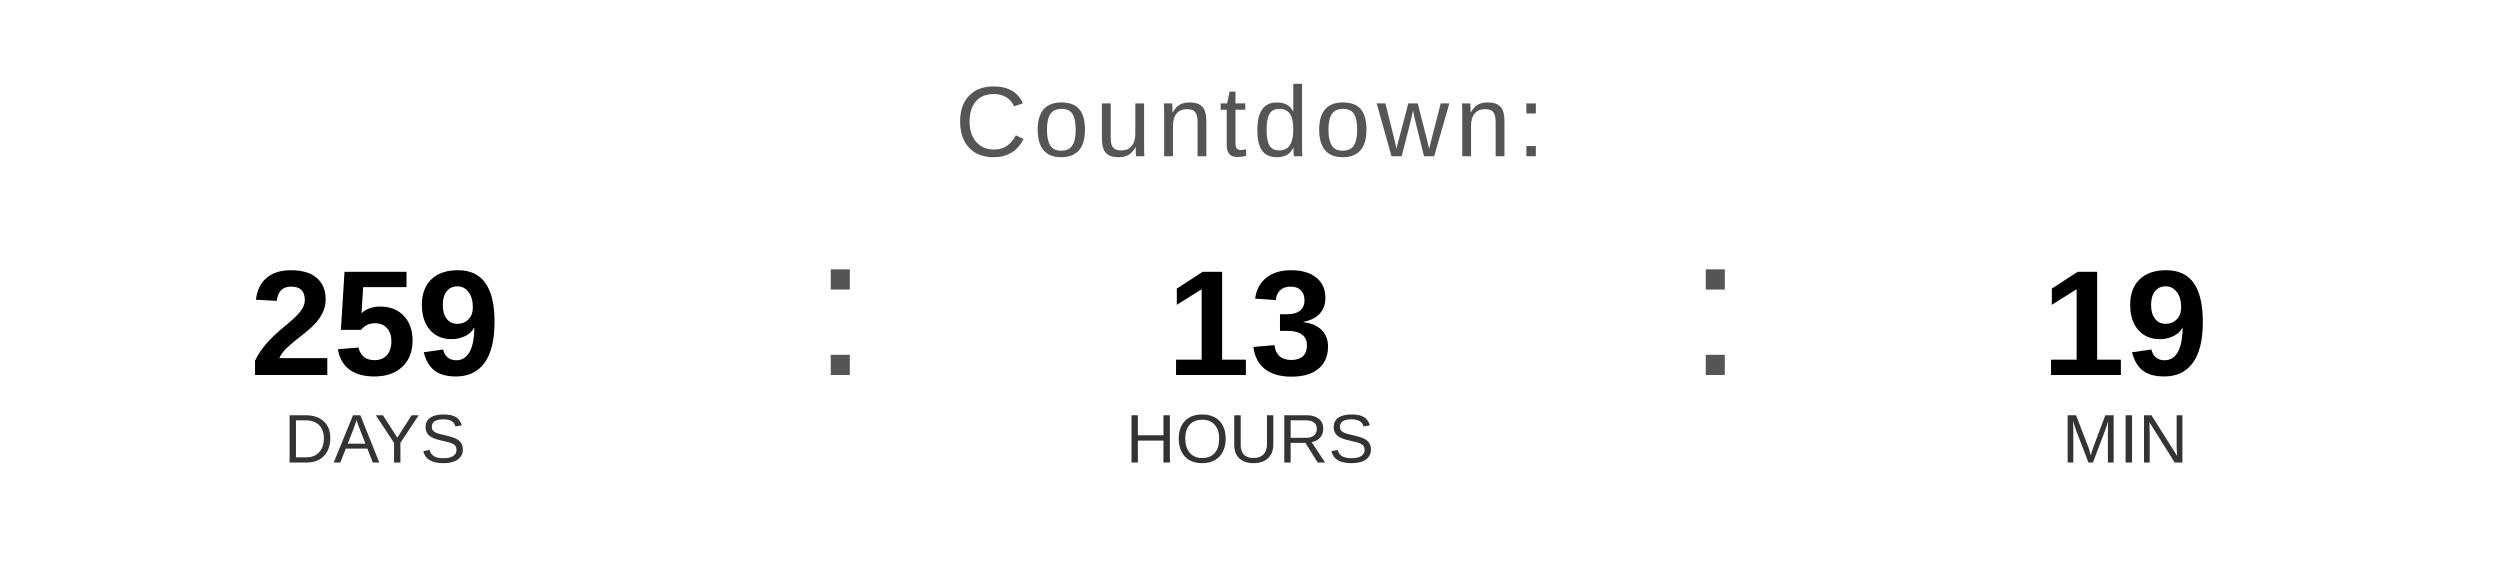
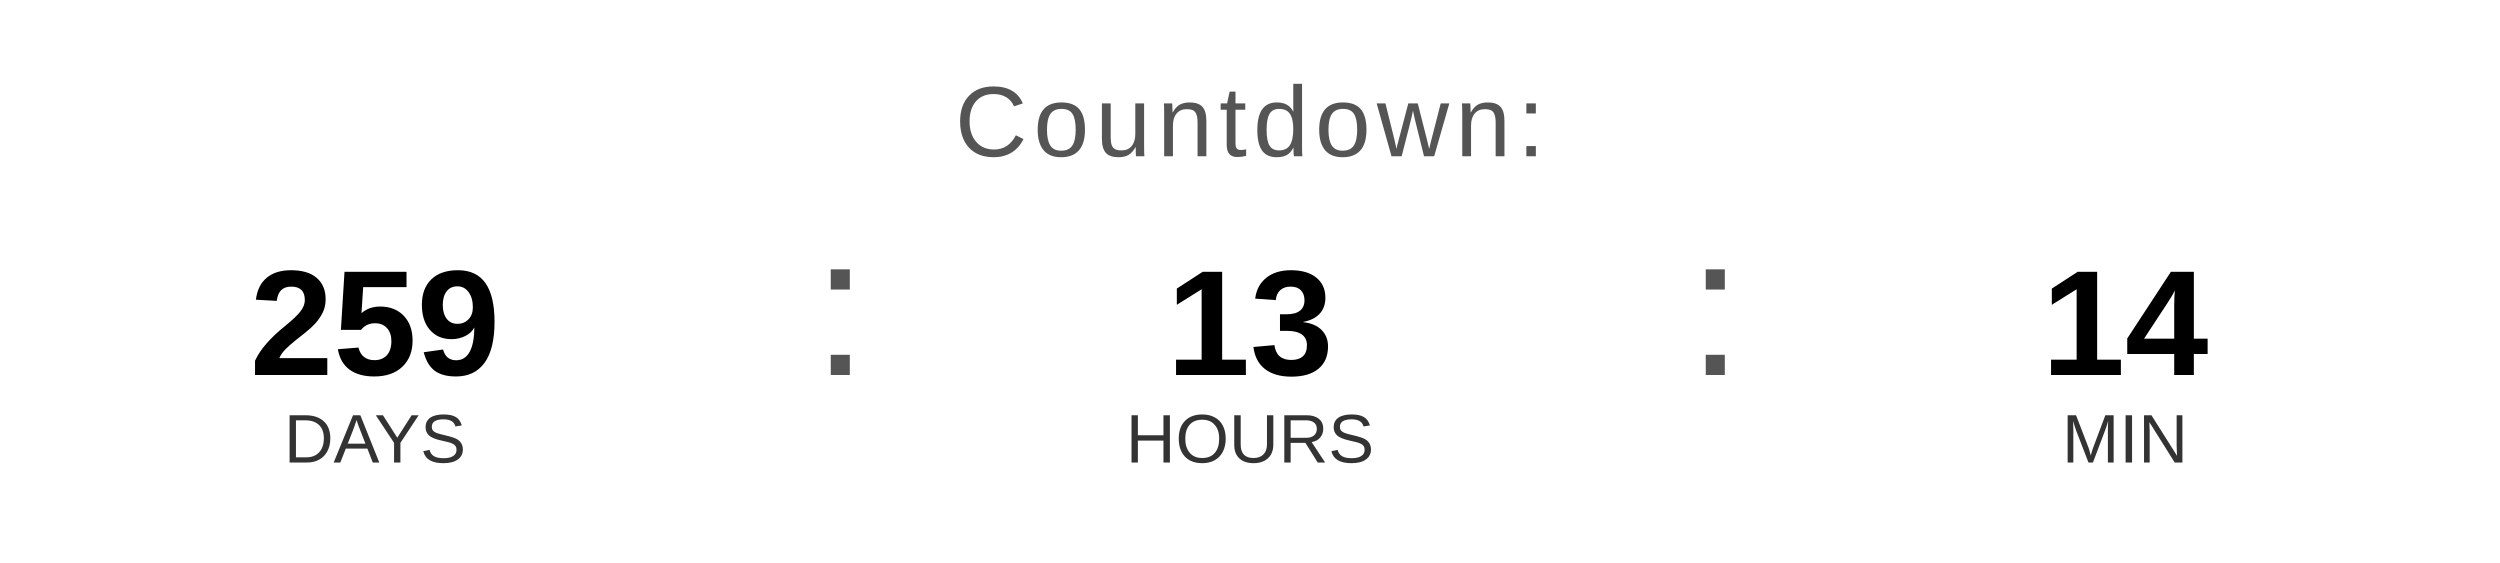
<svg xmlns="http://www.w3.org/2000/svg" width="400" height="90" viewBox="0 0 400 90">
  <text x="200" y="25" font-family="Arial, Helvetica, sans-serif" font-size="16" fill="#555555" text-anchor="middle" letter-spacing="1">
    Countdown:
  </text>
  <text x="60" y="60" font-family="Arial, Helvetica, sans-serif" font-size="24" font-weight="bold" fill="#000000" text-anchor="middle">259</text>
  <text x="60" y="74" font-family="Arial, Helvetica, sans-serif" font-size="11" fill="#333333" text-anchor="middle">DAYS</text>
  <text x="130" y="60" font-family="Arial, sans-serif" font-size="32" fill="#555555">:</text>
  <text x="200" y="60" font-family="Arial, Helvetica, sans-serif" font-size="24" font-weight="bold" fill="#000000" text-anchor="middle">13</text>
  <text x="200" y="74" font-family="Arial, Helvetica, sans-serif" font-size="11" fill="#333333" text-anchor="middle">HOURS</text>
  <text x="270" y="60" font-family="Arial, sans-serif" font-size="32" fill="#555555">:</text>
-   <text x="340" y="60" font-family="Arial, Helvetica, sans-serif" font-size="24" font-weight="bold" fill="#000000" text-anchor="middle">19</text>
+   <text x="340" y="60" font-family="Arial, Helvetica, sans-serif" font-size="24" font-weight="bold" fill="#000000" text-anchor="middle">14</text>
  <text x="340" y="74" font-family="Arial, Helvetica, sans-serif" font-size="11" fill="#333333" text-anchor="middle">MIN</text>
</svg>
